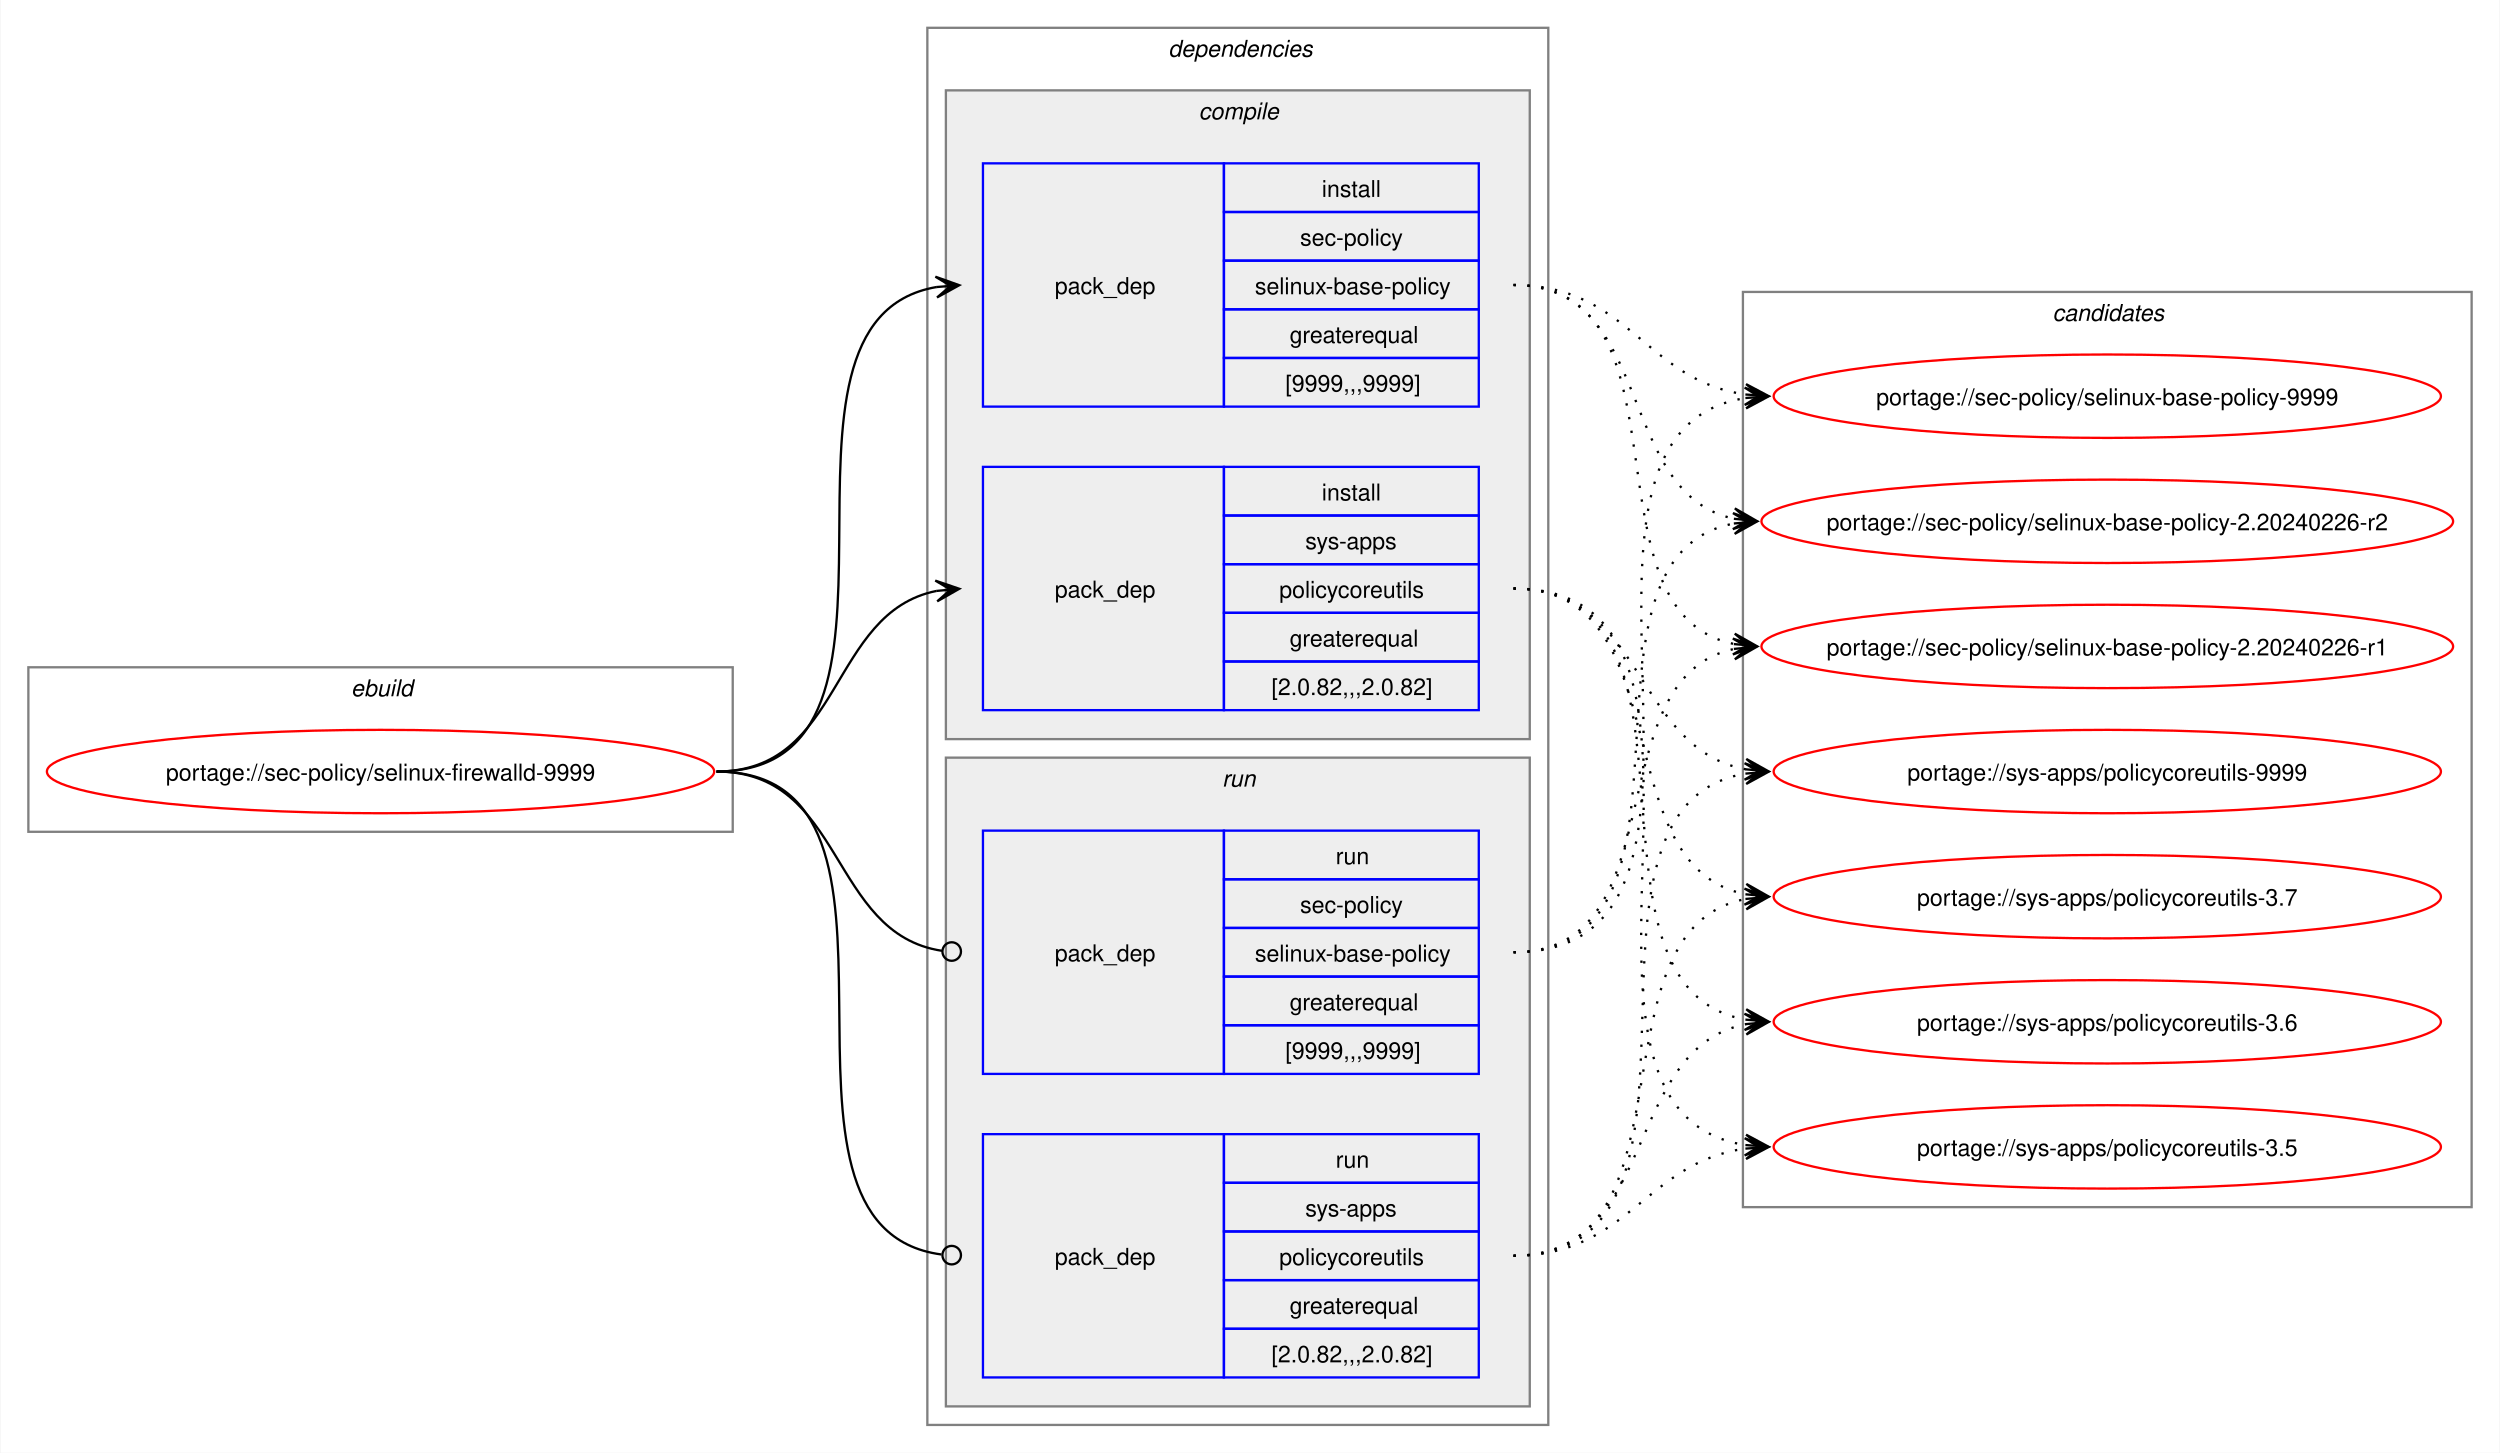
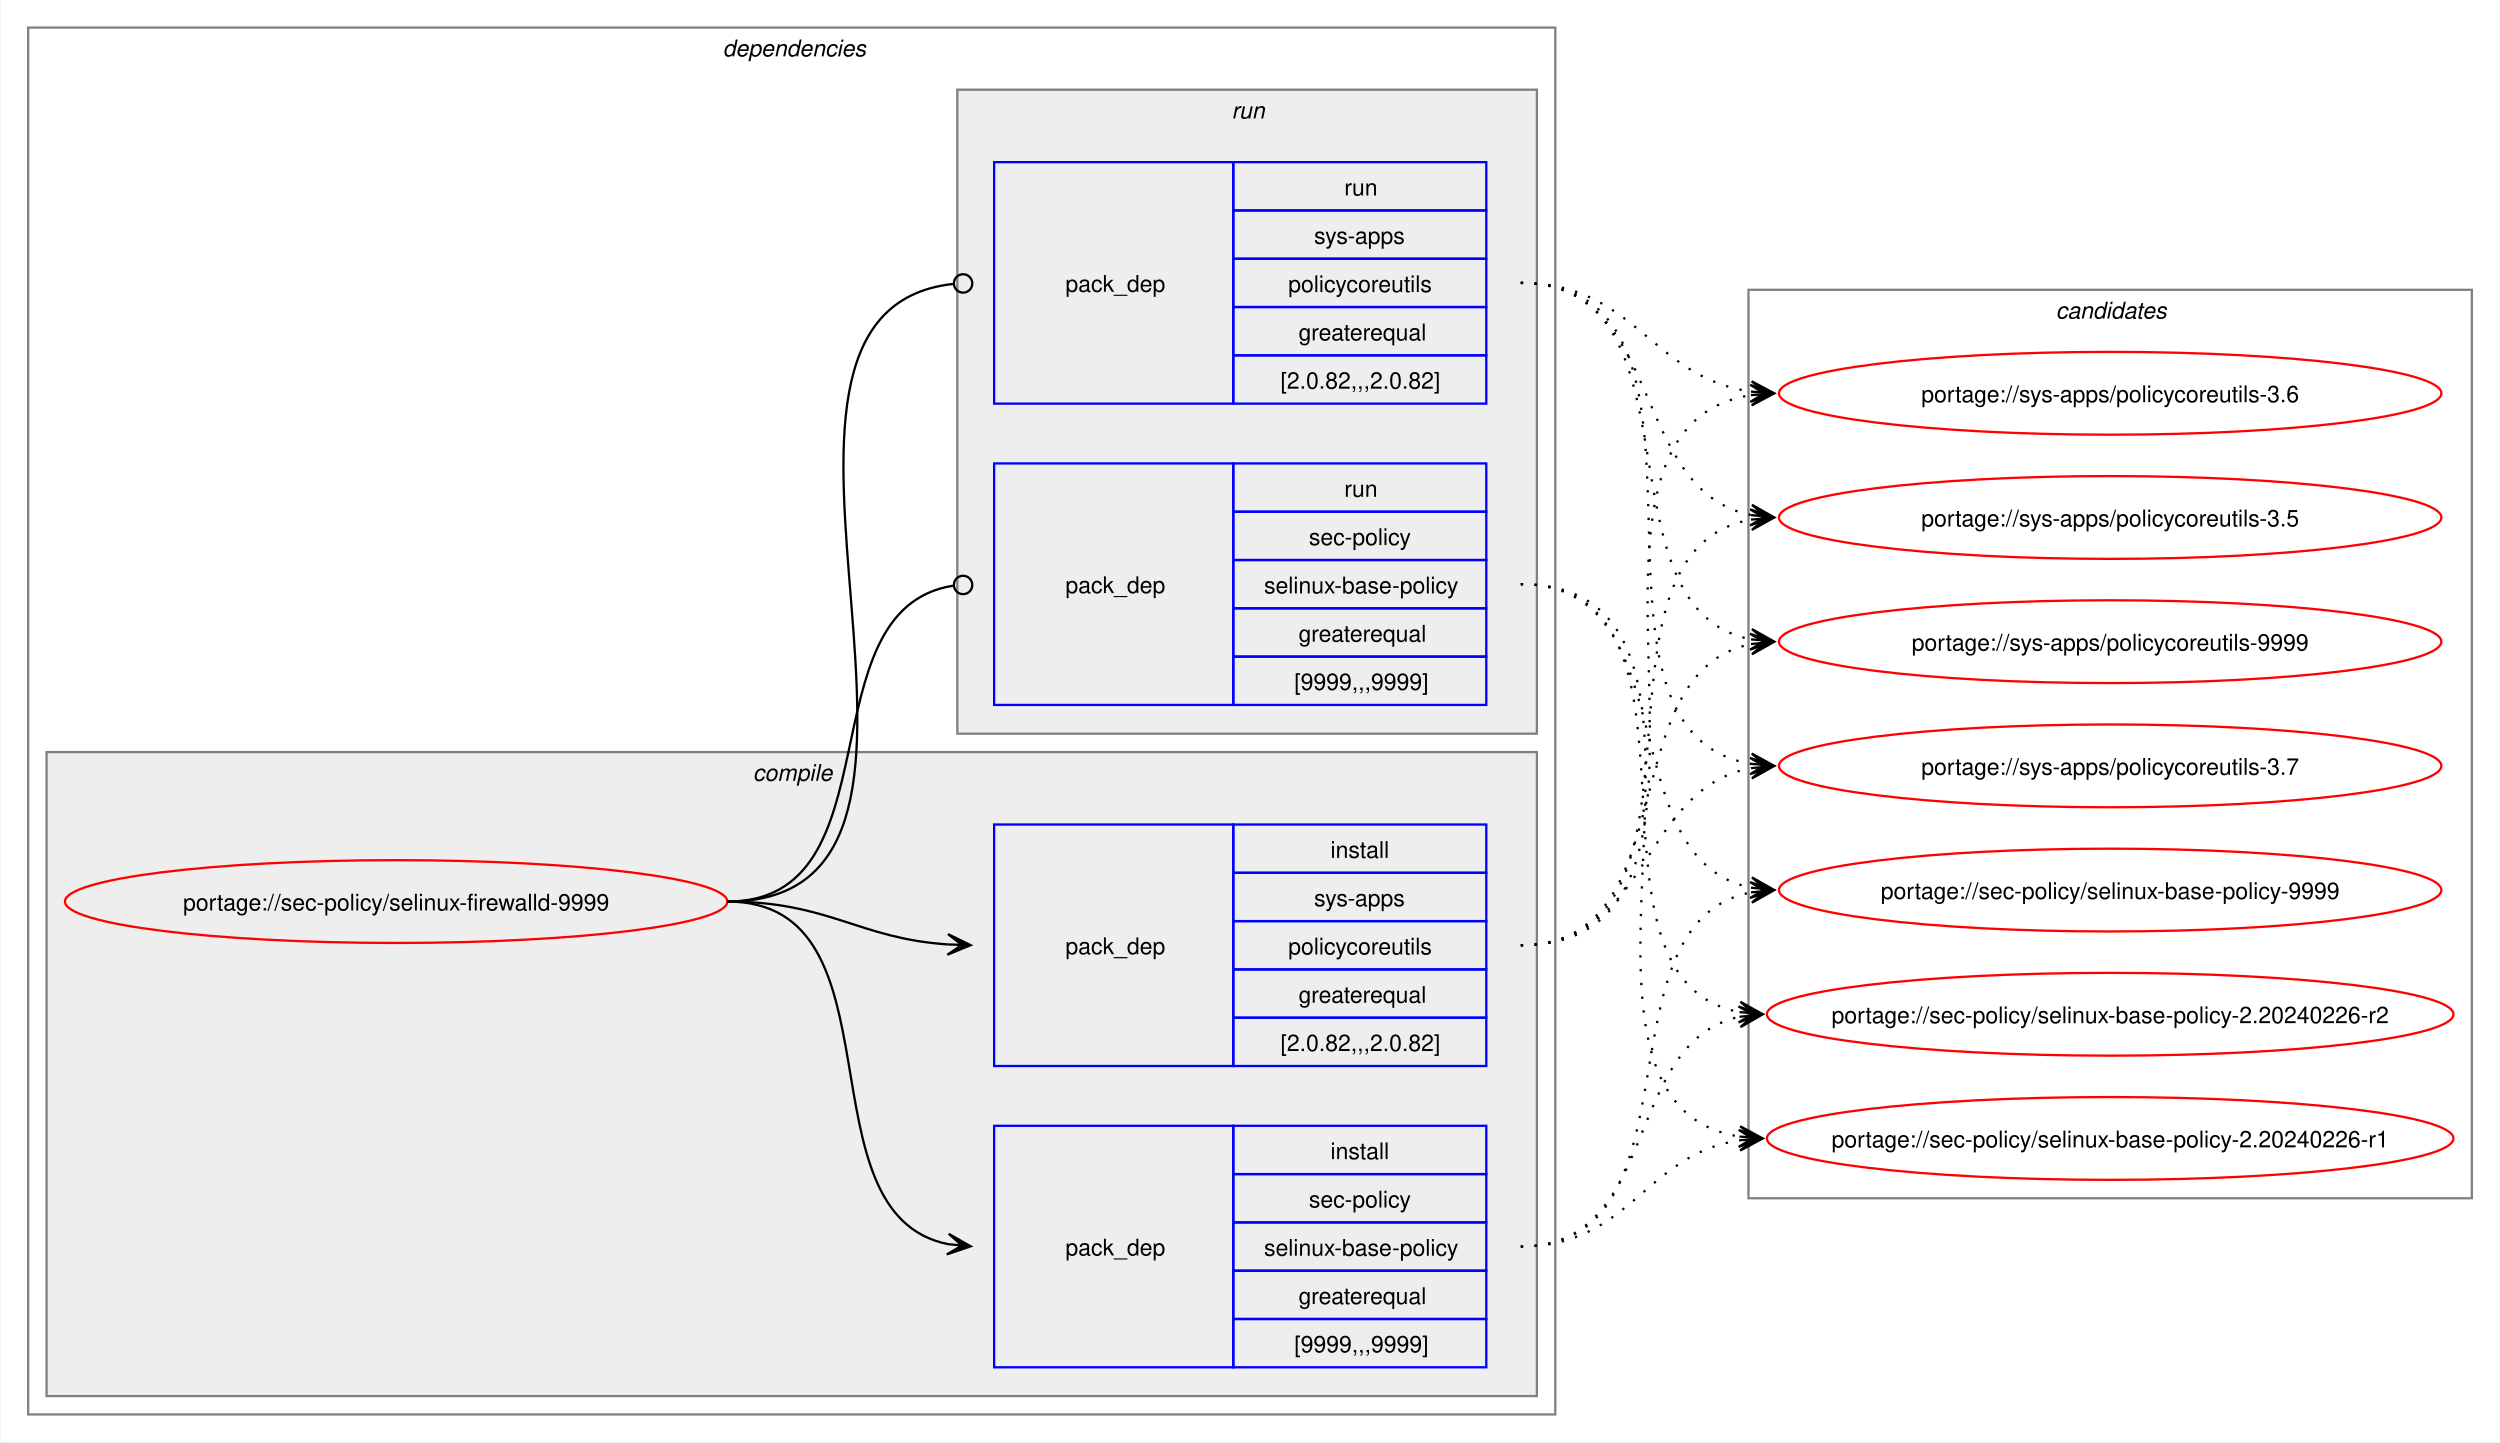
- <svg xmlns="http://www.w3.org/2000/svg" xmlns:xlink="http://www.w3.org/1999/xlink" width="1079pt" height="627pt" viewBox="0.00 0.00 1078.51 627.00">
+ <svg xmlns="http://www.w3.org/2000/svg" xmlns:xlink="http://www.w3.org/1999/xlink" width="1087pt" height="627pt" viewBox="0.00 0.00 1086.51 627.00">
  <g id="graph0" class="graph" transform="scale(1 1) rotate(0) translate(4 623)">
-     <polygon fill="white" stroke="none" points="-4,4 -4,-623 1074.51,-623 1074.51,4 -4,4" />
-     <g id="clust1" class="cluster">
-       <polygon fill="none" stroke="gray" points="8,-264 8,-335 312,-335 312,-264 8,-264" />
-       <text text-anchor="start" x="147.25" y="-322.5" font-family="Helvetica,sans-Serif" font-style="italic" font-size="10.00">ebuild</text>
-     </g>
+     <polygon fill="white" stroke="none" points="-4,4 -4,-623 1082.51,-623 1082.51,4 -4,4" />
    <g id="clust2" class="cluster">
-       <polygon fill="none" stroke="gray" points="396,-8 396,-611 664,-611 664,-8 396,-8" />
-       <text text-anchor="start" x="500" y="-598.5" font-family="Helvetica,sans-Serif" font-style="italic" font-size="10.00">dependencies</text>
+       <polygon fill="none" stroke="gray" points="8,-8 8,-611 672,-611 672,-8 8,-8" />
+       <text text-anchor="start" x="310" y="-598.5" font-family="Helvetica,sans-Serif" font-style="italic" font-size="10.00">dependencies</text>
    </g>
    <g id="clust3" class="cluster">
-       <polygon fill="#eeeeee" stroke="gray" points="404,-304 404,-584 656,-584 656,-304 404,-304" />
-       <text text-anchor="start" x="513.12" y="-571.5" font-family="Helvetica,sans-Serif" font-style="italic" font-size="10.00">compile</text>
+       <polygon fill="#eeeeee" stroke="gray" points="16,-16 16,-296 664,-296 664,-16 16,-16" />
+       <text text-anchor="start" x="323.12" y="-283.5" font-family="Helvetica,sans-Serif" font-style="italic" font-size="10.00">compile</text>
    </g>
    <g id="clust7" class="cluster">
-       <polygon fill="#eeeeee" stroke="gray" points="404,-16 404,-296 656,-296 656,-16 404,-16" />
-       <text text-anchor="start" x="523.25" y="-283.5" font-family="Helvetica,sans-Serif" font-style="italic" font-size="10.00">run</text>
+       <polygon fill="#eeeeee" stroke="gray" points="412,-304 412,-584 664,-584 664,-304 412,-304" />
+       <text text-anchor="start" x="531.25" y="-571.5" font-family="Helvetica,sans-Serif" font-style="italic" font-size="10.00">run</text>
    </g>
    <g id="clust10" class="cluster">
-       <polygon fill="none" stroke="gray" points="748,-102 748,-497 1062.51,-497 1062.51,-102 748,-102" />
-       <text text-anchor="start" x="881.63" y="-484.5" font-family="Helvetica,sans-Serif" font-style="italic" font-size="10.00">candidates</text>
+       <polygon fill="none" stroke="gray" points="756,-102 756,-497 1070.51,-497 1070.51,-102 756,-102" />
+       <text text-anchor="start" x="889.63" y="-484.5" font-family="Helvetica,sans-Serif" font-style="italic" font-size="10.00">candidates</text>
    </g>
    <g id="node1" class="node">
      <g id="a_node1">
        <a xlink:href="../sec-policy/selinux-firewalld-9999.svg" xlink:title="portage://sec-policy/selinux-firewalld-9999">
-           <ellipse fill="none" stroke="red" cx="160" cy="-290" rx="144" ry="18" />
-           <text text-anchor="middle" x="160" y="-286.12" font-family="Helvetica,sans-Serif" font-size="10.00">portage://sec-policy/selinux-firewalld-9999</text>
+           <ellipse fill="none" stroke="red" cx="168" cy="-231" rx="144" ry="18" />
+           <text text-anchor="middle" x="168" y="-227.12" font-family="Helvetica,sans-Serif" font-size="10.00">portage://sec-policy/selinux-firewalld-9999</text>
        </a>
      </g>
    </g>
    <g id="node2" class="node">
-       <polygon fill="none" stroke="blue" points="420,-447.5 420,-552.5 524,-552.5 524,-447.5 420,-447.5" />
-       <text text-anchor="start" x="451" y="-496.12" font-family="Helvetica,sans-Serif" font-size="10.00">pack_dep</text>
-       <polygon fill="none" stroke="blue" points="524,-531.5 524,-552.5 634,-552.5 634,-531.5 524,-531.5" />
-       <text text-anchor="start" x="566.25" y="-538" font-family="Helvetica,sans-Serif" font-size="10.00">install</text>
-       <polygon fill="none" stroke="blue" points="524,-510.5 524,-531.5 634,-531.5 634,-510.5 524,-510.5" />
-       <text text-anchor="start" x="556.87" y="-517" font-family="Helvetica,sans-Serif" font-size="10.00">sec-policy</text>
-       <polygon fill="none" stroke="blue" points="524,-489.5 524,-510.5 634,-510.5 634,-489.5 524,-489.5" />
-       <text text-anchor="start" x="537.37" y="-496" font-family="Helvetica,sans-Serif" font-size="10.00">selinux-base-policy</text>
-       <polygon fill="none" stroke="blue" points="524,-468.5 524,-489.5 634,-489.5 634,-468.5 524,-468.5" />
-       <text text-anchor="start" x="552.37" y="-475" font-family="Helvetica,sans-Serif" font-size="10.00">greaterequal</text>
-       <polygon fill="none" stroke="blue" points="524,-447.5 524,-468.5 634,-468.5 634,-447.5 524,-447.5" />
-       <text text-anchor="start" x="550.5" y="-454" font-family="Helvetica,sans-Serif" font-size="10.00">[9999,,,9999]</text>
+       <polygon fill="none" stroke="blue" points="428,-28.5 428,-133.5 532,-133.5 532,-28.5 428,-28.5" />
+       <text text-anchor="start" x="459" y="-77.12" font-family="Helvetica,sans-Serif" font-size="10.00">pack_dep</text>
+       <polygon fill="none" stroke="blue" points="532,-112.5 532,-133.5 642,-133.5 642,-112.5 532,-112.5" />
+       <text text-anchor="start" x="574.25" y="-119" font-family="Helvetica,sans-Serif" font-size="10.00">install</text>
+       <polygon fill="none" stroke="blue" points="532,-91.5 532,-112.5 642,-112.5 642,-91.5 532,-91.5" />
+       <text text-anchor="start" x="564.87" y="-98" font-family="Helvetica,sans-Serif" font-size="10.00">sec-policy</text>
+       <polygon fill="none" stroke="blue" points="532,-70.5 532,-91.5 642,-91.5 642,-70.5 532,-70.5" />
+       <text text-anchor="start" x="545.37" y="-77" font-family="Helvetica,sans-Serif" font-size="10.00">selinux-base-policy</text>
+       <polygon fill="none" stroke="blue" points="532,-49.5 532,-70.5 642,-70.5 642,-49.5 532,-49.5" />
+       <text text-anchor="start" x="560.37" y="-56" font-family="Helvetica,sans-Serif" font-size="10.00">greaterequal</text>
+       <polygon fill="none" stroke="blue" points="532,-28.5 532,-49.5 642,-49.5 642,-28.5 532,-28.5" />
+       <text text-anchor="start" x="558.5" y="-35" font-family="Helvetica,sans-Serif" font-size="10.00">[9999,,,9999]</text>
    </g>
    <g id="edge1" class="edge">
-       <path fill="none" stroke="black" d="M305,-290C405.57,-290 314,-484.31 399.94,-499.11" />
-       <polygon fill="black" stroke="black" points="409.79,-499.9 399.46,-503.59 406.02,-499.6 399.82,-499.1 399.82,-499.1 399.82,-499.1 406.02,-499.6 400.18,-494.61 409.79,-499.9" />
+       <path fill="none" stroke="black" d="M312,-231C389.89,-231 342.32,-95.29 407.96,-82.04" />
+       <polygon fill="black" stroke="black" points="417.79,-81.11 408.25,-86.53 414.02,-81.47 407.83,-82.05 407.83,-82.05 407.83,-82.05 414.02,-81.47 407.41,-77.57 417.79,-81.11" />
    </g>
    <g id="node3" class="node">
-       <polygon fill="none" stroke="blue" points="420,-316.5 420,-421.5 524,-421.5 524,-316.5 420,-316.5" />
-       <text text-anchor="start" x="451" y="-365.12" font-family="Helvetica,sans-Serif" font-size="10.00">pack_dep</text>
-       <polygon fill="none" stroke="blue" points="524,-400.5 524,-421.5 634,-421.5 634,-400.5 524,-400.5" />
-       <text text-anchor="start" x="566.25" y="-407" font-family="Helvetica,sans-Serif" font-size="10.00">install</text>
-       <polygon fill="none" stroke="blue" points="524,-379.5 524,-400.5 634,-400.5 634,-379.5 524,-379.5" />
-       <text text-anchor="start" x="559.12" y="-386" font-family="Helvetica,sans-Serif" font-size="10.00">sys-apps</text>
-       <polygon fill="none" stroke="blue" points="524,-358.5 524,-379.5 634,-379.5 634,-358.5 524,-358.5" />
-       <text text-anchor="start" x="547.87" y="-365" font-family="Helvetica,sans-Serif" font-size="10.00">policycoreutils</text>
-       <polygon fill="none" stroke="blue" points="524,-337.5 524,-358.5 634,-358.5 634,-337.5 524,-337.5" />
-       <text text-anchor="start" x="552.37" y="-344" font-family="Helvetica,sans-Serif" font-size="10.00">greaterequal</text>
-       <polygon fill="none" stroke="blue" points="524,-316.5 524,-337.5 634,-337.5 634,-316.5 524,-316.5" />
-       <text text-anchor="start" x="544.5" y="-323" font-family="Helvetica,sans-Serif" font-size="10.00">[2.0.82,,,2.0.82]</text>
+       <polygon fill="none" stroke="blue" points="428,-159.5 428,-264.5 532,-264.5 532,-159.5 428,-159.5" />
+       <text text-anchor="start" x="459" y="-208.12" font-family="Helvetica,sans-Serif" font-size="10.00">pack_dep</text>
+       <polygon fill="none" stroke="blue" points="532,-243.5 532,-264.5 642,-264.5 642,-243.5 532,-243.5" />
+       <text text-anchor="start" x="574.25" y="-250" font-family="Helvetica,sans-Serif" font-size="10.00">install</text>
+       <polygon fill="none" stroke="blue" points="532,-222.5 532,-243.5 642,-243.5 642,-222.5 532,-222.5" />
+       <text text-anchor="start" x="567.12" y="-229" font-family="Helvetica,sans-Serif" font-size="10.00">sys-apps</text>
+       <polygon fill="none" stroke="blue" points="532,-201.5 532,-222.5 642,-222.5 642,-201.5 532,-201.5" />
+       <text text-anchor="start" x="555.87" y="-208" font-family="Helvetica,sans-Serif" font-size="10.00">policycoreutils</text>
+       <polygon fill="none" stroke="blue" points="532,-180.5 532,-201.5 642,-201.5 642,-180.5 532,-180.5" />
+       <text text-anchor="start" x="560.37" y="-187" font-family="Helvetica,sans-Serif" font-size="10.00">greaterequal</text>
+       <polygon fill="none" stroke="blue" points="532,-159.5 532,-180.5 642,-180.5 642,-159.5 532,-159.5" />
+       <text text-anchor="start" x="552.5" y="-166" font-family="Helvetica,sans-Serif" font-size="10.00">[2.0.82,,,2.0.82]</text>
    </g>
    <g id="edge2" class="edge">
-       <path fill="none" stroke="black" d="M305,-290C359.74,-290 353.49,-358.57 399.89,-367.94" />
-       <polygon fill="black" stroke="black" points="409.79,-368.88 399.41,-372.42 406.02,-368.53 399.83,-367.94 399.83,-367.94 399.83,-367.94 406.02,-368.53 400.26,-363.46 409.79,-368.88" />
+       <path fill="none" stroke="black" d="M312,-231C356.34,-231 368.74,-214.99 407.84,-212.36" />
+       <polygon fill="black" stroke="black" points="417.78,-212.04 407.93,-216.86 414,-212.16 407.79,-212.36 407.79,-212.36 407.79,-212.36 414,-212.16 407.64,-207.87 417.78,-212.04" />
    </g>
    <g id="node4" class="node">
-       <polygon fill="none" stroke="blue" points="420,-159.5 420,-264.5 524,-264.5 524,-159.5 420,-159.5" />
-       <text text-anchor="start" x="451" y="-208.12" font-family="Helvetica,sans-Serif" font-size="10.00">pack_dep</text>
-       <polygon fill="none" stroke="blue" points="524,-243.5 524,-264.5 634,-264.5 634,-243.5 524,-243.5" />
-       <text text-anchor="start" x="572.25" y="-250" font-family="Helvetica,sans-Serif" font-size="10.00">run</text>
-       <polygon fill="none" stroke="blue" points="524,-222.5 524,-243.5 634,-243.5 634,-222.5 524,-222.5" />
-       <text text-anchor="start" x="556.87" y="-229" font-family="Helvetica,sans-Serif" font-size="10.00">sec-policy</text>
-       <polygon fill="none" stroke="blue" points="524,-201.5 524,-222.5 634,-222.5 634,-201.5 524,-201.5" />
-       <text text-anchor="start" x="537.37" y="-208" font-family="Helvetica,sans-Serif" font-size="10.00">selinux-base-policy</text>
-       <polygon fill="none" stroke="blue" points="524,-180.5 524,-201.5 634,-201.5 634,-180.5 524,-180.5" />
-       <text text-anchor="start" x="552.37" y="-187" font-family="Helvetica,sans-Serif" font-size="10.00">greaterequal</text>
-       <polygon fill="none" stroke="blue" points="524,-159.5 524,-180.5 634,-180.5 634,-159.5 524,-159.5" />
-       <text text-anchor="start" x="550.5" y="-166" font-family="Helvetica,sans-Serif" font-size="10.00">[9999,,,9999]</text>
+       <polygon fill="none" stroke="blue" points="428,-316.5 428,-421.5 532,-421.5 532,-316.5 428,-316.5" />
+       <text text-anchor="start" x="459" y="-365.12" font-family="Helvetica,sans-Serif" font-size="10.00">pack_dep</text>
+       <polygon fill="none" stroke="blue" points="532,-400.5 532,-421.5 642,-421.5 642,-400.5 532,-400.5" />
+       <text text-anchor="start" x="580.25" y="-407" font-family="Helvetica,sans-Serif" font-size="10.00">run</text>
+       <polygon fill="none" stroke="blue" points="532,-379.5 532,-400.5 642,-400.5 642,-379.5 532,-379.5" />
+       <text text-anchor="start" x="564.87" y="-386" font-family="Helvetica,sans-Serif" font-size="10.00">sec-policy</text>
+       <polygon fill="none" stroke="blue" points="532,-358.5 532,-379.5 642,-379.5 642,-358.5 532,-358.5" />
+       <text text-anchor="start" x="545.37" y="-365" font-family="Helvetica,sans-Serif" font-size="10.00">selinux-base-policy</text>
+       <polygon fill="none" stroke="blue" points="532,-337.5 532,-358.5 642,-358.5 642,-337.5 532,-337.5" />
+       <text text-anchor="start" x="560.37" y="-344" font-family="Helvetica,sans-Serif" font-size="10.00">greaterequal</text>
+       <polygon fill="none" stroke="blue" points="532,-316.5 532,-337.5 642,-337.5 642,-316.5 532,-316.5" />
+       <text text-anchor="start" x="558.5" y="-323" font-family="Helvetica,sans-Serif" font-size="10.00">[9999,,,9999]</text>
    </g>
    <g id="edge3" class="edge">
-       <path fill="none" stroke="black" d="M305,-290C360.41,-290 353.47,-220.01 402.31,-212.63" />
-       <ellipse fill="none" stroke="black" cx="406.51" cy="-212.32" rx="4" ry="4" />
+       <path fill="none" stroke="black" d="M312,-231C386.43,-231 345.13,-357.91 410.07,-368.32" />
+       <ellipse fill="none" stroke="black" cx="414.51" cy="-368.66" rx="4" ry="4" />
    </g>
    <g id="node5" class="node">
-       <polygon fill="none" stroke="blue" points="420,-28.5 420,-133.5 524,-133.5 524,-28.5 420,-28.5" />
-       <text text-anchor="start" x="451" y="-77.12" font-family="Helvetica,sans-Serif" font-size="10.00">pack_dep</text>
-       <polygon fill="none" stroke="blue" points="524,-112.5 524,-133.5 634,-133.5 634,-112.5 524,-112.5" />
-       <text text-anchor="start" x="572.25" y="-119" font-family="Helvetica,sans-Serif" font-size="10.00">run</text>
-       <polygon fill="none" stroke="blue" points="524,-91.5 524,-112.5 634,-112.5 634,-91.5 524,-91.5" />
-       <text text-anchor="start" x="559.12" y="-98" font-family="Helvetica,sans-Serif" font-size="10.00">sys-apps</text>
-       <polygon fill="none" stroke="blue" points="524,-70.5 524,-91.5 634,-91.5 634,-70.5 524,-70.5" />
-       <text text-anchor="start" x="547.87" y="-77" font-family="Helvetica,sans-Serif" font-size="10.00">policycoreutils</text>
-       <polygon fill="none" stroke="blue" points="524,-49.5 524,-70.5 634,-70.5 634,-49.5 524,-49.5" />
-       <text text-anchor="start" x="552.37" y="-56" font-family="Helvetica,sans-Serif" font-size="10.00">greaterequal</text>
-       <polygon fill="none" stroke="blue" points="524,-28.5 524,-49.5 634,-49.5 634,-28.5 524,-28.5" />
-       <text text-anchor="start" x="544.5" y="-35" font-family="Helvetica,sans-Serif" font-size="10.00">[2.0.82,,,2.0.82]</text>
+       <polygon fill="none" stroke="blue" points="428,-447.5 428,-552.5 532,-552.5 532,-447.5 428,-447.5" />
+       <text text-anchor="start" x="459" y="-496.12" font-family="Helvetica,sans-Serif" font-size="10.00">pack_dep</text>
+       <polygon fill="none" stroke="blue" points="532,-531.5 532,-552.5 642,-552.5 642,-531.5 532,-531.5" />
+       <text text-anchor="start" x="580.25" y="-538" font-family="Helvetica,sans-Serif" font-size="10.00">run</text>
+       <polygon fill="none" stroke="blue" points="532,-510.5 532,-531.5 642,-531.5 642,-510.5 532,-510.5" />
+       <text text-anchor="start" x="567.12" y="-517" font-family="Helvetica,sans-Serif" font-size="10.00">sys-apps</text>
+       <polygon fill="none" stroke="blue" points="532,-489.5 532,-510.5 642,-510.5 642,-489.5 532,-489.5" />
+       <text text-anchor="start" x="555.87" y="-496" font-family="Helvetica,sans-Serif" font-size="10.00">policycoreutils</text>
+       <polygon fill="none" stroke="blue" points="532,-468.5 532,-489.5 642,-489.5 642,-468.5 532,-468.5" />
+       <text text-anchor="start" x="560.37" y="-475" font-family="Helvetica,sans-Serif" font-size="10.00">greaterequal</text>
+       <polygon fill="none" stroke="blue" points="532,-447.5 532,-468.5 642,-468.5 642,-447.5 532,-447.5" />
+       <text text-anchor="start" x="552.5" y="-454" font-family="Helvetica,sans-Serif" font-size="10.00">[2.0.82,,,2.0.82]</text>
    </g>
    <g id="edge4" class="edge">
-       <path fill="none" stroke="black" d="M305,-290C406,-290 312.85,-93.46 402.1,-81.56" />
-       <ellipse fill="none" stroke="black" cx="406.51" cy="-81.28" rx="4" ry="4" />
+       <path fill="none" stroke="black" d="M312,-231C437.53,-231 297.51,-487.03 410.07,-499.53" />
+       <ellipse fill="none" stroke="black" cx="414.51" cy="-499.76" rx="4" ry="4" />
    </g>
    <g id="node6" class="node">
      <g id="a_node6">
        <a xlink:href="../sec-policy/selinux-base-policy-9999.svg" xlink:title="portage://sec-policy/selinux-base-policy-9999">
-           <ellipse fill="none" stroke="red" cx="905.26" cy="-452" rx="144" ry="18" />
-           <text text-anchor="middle" x="905.26" y="-448.12" font-family="Helvetica,sans-Serif" font-size="10.00">portage://sec-policy/selinux-base-policy-9999</text>
+           <ellipse fill="none" stroke="red" cx="913.26" cy="-236" rx="144" ry="18" />
+           <text text-anchor="middle" x="913.26" y="-232.12" font-family="Helvetica,sans-Serif" font-size="10.00">portage://sec-policy/selinux-base-policy-9999</text>
        </a>
      </g>
    </g>
    <g id="edge5" class="edge">
-       <path fill="none" stroke="black" stroke-dasharray="1,5" d="M649,-500C698.96,-500 705.63,-458.69 749.33,-452.72" />
-       <polygon fill="black" stroke="black" points="759.04,-452.08 749.36,-457.22 755.27,-452.33 749.06,-452.73 749.06,-452.73 749.06,-452.73 755.27,-452.33 748.77,-448.24 759.04,-452.08" />
+       <path fill="none" stroke="black" stroke-dasharray="1,5" d="M657,-81C737.82,-81 688.61,-221.81 757.24,-235.01" />
+       <polygon fill="black" stroke="black" points="767.04,-235.89 756.68,-239.48 763.28,-235.55 757.08,-235 757.08,-235 757.08,-235 763.28,-235.55 757.48,-230.51 767.04,-235.89" />
    </g>
    <g id="node7" class="node">
      <g id="a_node7">
        <a xlink:href="../sec-policy/selinux-base-policy-2.20240226-r2.svg" xlink:title="portage://sec-policy/selinux-base-policy-2.20240226-r2">
-           <ellipse fill="none" stroke="red" cx="905.26" cy="-398" rx="149.26" ry="18" />
-           <text text-anchor="middle" x="905.26" y="-394.12" font-family="Helvetica,sans-Serif" font-size="10.00">portage://sec-policy/selinux-base-policy-2.20240226-r2</text>
+           <ellipse fill="none" stroke="red" cx="913.26" cy="-182" rx="149.26" ry="18" />
+           <text text-anchor="middle" x="913.26" y="-178.12" font-family="Helvetica,sans-Serif" font-size="10.00">portage://sec-policy/selinux-base-policy-2.20240226-r2</text>
        </a>
      </g>
    </g>
    <g id="edge6" class="edge">
-       <path fill="none" stroke="black" stroke-dasharray="1,5" d="M649,-500C710.5,-500 692.45,-409.98 744.32,-399.08" />
-       <polygon fill="black" stroke="black" points="754.04,-398.12 744.53,-403.58 750.28,-398.49 744.09,-399.1 744.09,-399.1 744.09,-399.1 750.28,-398.49 743.65,-394.62 754.04,-398.12" />
+       <path fill="none" stroke="black" stroke-dasharray="1,5" d="M657,-81C718.21,-81 700.69,-170.14 752.36,-180.93" />
+       <polygon fill="black" stroke="black" points="762.04,-181.88 751.65,-185.39 758.28,-181.51 752.09,-180.91 752.09,-180.91 752.09,-180.91 758.28,-181.51 752.53,-176.43 762.04,-181.88" />
    </g>
    <g id="node8" class="node">
      <g id="a_node8">
        <a xlink:href="../sec-policy/selinux-base-policy-2.20240226-r1.svg" xlink:title="portage://sec-policy/selinux-base-policy-2.20240226-r1">
-           <ellipse fill="none" stroke="red" cx="905.26" cy="-344" rx="149.26" ry="18" />
-           <text text-anchor="middle" x="905.26" y="-340.12" font-family="Helvetica,sans-Serif" font-size="10.00">portage://sec-policy/selinux-base-policy-2.20240226-r1</text>
+           <ellipse fill="none" stroke="red" cx="913.26" cy="-128" rx="149.26" ry="18" />
+           <text text-anchor="middle" x="913.26" y="-124.12" font-family="Helvetica,sans-Serif" font-size="10.00">portage://sec-policy/selinux-base-policy-2.20240226-r1</text>
        </a>
      </g>
    </g>
    <g id="edge7" class="edge">
-       <path fill="none" stroke="black" stroke-dasharray="1,5" d="M649,-500C728.96,-500 676.82,-358.28 744.39,-345" />
-       <polygon fill="black" stroke="black" points="754.04,-344.11 744.49,-349.51 750.28,-344.46 744.08,-345.02 744.08,-345.02 744.08,-345.02 750.28,-344.46 743.67,-340.54 754.04,-344.11" />
+       <path fill="none" stroke="black" stroke-dasharray="1,5" d="M657,-81C704.7,-81 710.88,-121.11 752.26,-127.22" />
+       <polygon fill="black" stroke="black" points="762.04,-127.91 751.75,-131.7 758.27,-127.65 752.06,-127.21 752.06,-127.21 752.06,-127.21 758.27,-127.65 752.38,-122.72 762.04,-127.91" />
    </g>
    <g id="node9" class="node">
      <g id="a_node9">
        <a xlink:href="../sys-apps/policycoreutils-9999.svg" xlink:title="portage://sys-apps/policycoreutils-9999">
-           <ellipse fill="none" stroke="red" cx="905.26" cy="-290" rx="144" ry="18" />
-           <text text-anchor="middle" x="905.26" y="-286.12" font-family="Helvetica,sans-Serif" font-size="10.00">portage://sys-apps/policycoreutils-9999</text>
+           <ellipse fill="none" stroke="red" cx="913.26" cy="-344" rx="144" ry="18" />
+           <text text-anchor="middle" x="913.26" y="-340.12" font-family="Helvetica,sans-Serif" font-size="10.00">portage://sys-apps/policycoreutils-9999</text>
        </a>
      </g>
    </g>
    <g id="edge8" class="edge">
-       <path fill="none" stroke="black" stroke-dasharray="1,5" d="M649,-369C705.74,-369 700.61,-299.86 749.37,-290.94" />
-       <polygon fill="black" stroke="black" points="759.04,-290.11 749.47,-295.45 755.27,-290.43 749.08,-290.97 749.08,-290.97 749.08,-290.97 755.27,-290.43 748.69,-286.48 759.04,-290.11" />
+       <path fill="none" stroke="black" stroke-dasharray="1,5" d="M657,-212C729.83,-212 695.51,-330.93 757.46,-343.01" />
+       <polygon fill="black" stroke="black" points="767.04,-343.89 756.67,-347.46 763.28,-343.55 757.08,-342.98 757.08,-342.98 757.08,-342.98 763.28,-343.55 757.49,-338.5 767.04,-343.89" />
    </g>
    <g id="node10" class="node">
      <g id="a_node10">
        <a xlink:href="../sys-apps/policycoreutils-3.7.svg" xlink:title="portage://sys-apps/policycoreutils-3.7">
-           <ellipse fill="none" stroke="red" cx="905.26" cy="-236" rx="144" ry="18" />
-           <text text-anchor="middle" x="905.26" y="-232.12" font-family="Helvetica,sans-Serif" font-size="10.00">portage://sys-apps/policycoreutils-3.7</text>
+           <ellipse fill="none" stroke="red" cx="913.26" cy="-290" rx="144" ry="18" />
+           <text text-anchor="middle" x="913.26" y="-286.12" font-family="Helvetica,sans-Serif" font-size="10.00">portage://sys-apps/policycoreutils-3.7</text>
        </a>
      </g>
    </g>
    <g id="edge9" class="edge">
-       <path fill="none" stroke="black" stroke-dasharray="1,5" d="M649,-369C722.15,-369 687.24,-249.16 749.41,-236.99" />
-       <polygon fill="black" stroke="black" points="759.04,-236.11 749.49,-241.51 755.28,-236.46 749.08,-237.02 749.08,-237.02 749.08,-237.02 755.28,-236.46 748.67,-232.54 759.04,-236.11" />
+       <path fill="none" stroke="black" stroke-dasharray="1,5" d="M657,-212C713.38,-212 708.82,-279.98 757.11,-289.01" />
+       <polygon fill="black" stroke="black" points="767.04,-289.89 756.68,-293.49 763.27,-289.56 757.08,-289.01 757.08,-289.01 757.08,-289.01 763.27,-289.56 757.48,-284.53 767.04,-289.89" />
    </g>
    <g id="node11" class="node">
      <g id="a_node11">
        <a xlink:href="../sys-apps/policycoreutils-3.6.svg" xlink:title="portage://sys-apps/policycoreutils-3.6">
-           <ellipse fill="none" stroke="red" cx="905.26" cy="-182" rx="144" ry="18" />
-           <text text-anchor="middle" x="905.26" y="-178.12" font-family="Helvetica,sans-Serif" font-size="10.00">portage://sys-apps/policycoreutils-3.6</text>
+           <ellipse fill="none" stroke="red" cx="913.26" cy="-452" rx="144" ry="18" />
+           <text text-anchor="middle" x="913.26" y="-448.12" font-family="Helvetica,sans-Serif" font-size="10.00">portage://sys-apps/policycoreutils-3.6</text>
        </a>
      </g>
    </g>
    <g id="edge10" class="edge">
-       <path fill="none" stroke="black" stroke-dasharray="1,5" d="M649,-369C741.74,-369 669.99,-197.03 749.23,-182.92" />
-       <polygon fill="black" stroke="black" points="759.04,-182.1 749.45,-187.42 755.27,-182.42 749.08,-182.93 749.08,-182.93 749.08,-182.93 755.27,-182.42 748.7,-178.45 759.04,-182.1" />
+       <path fill="none" stroke="black" stroke-dasharray="1,5" d="M657,-212C770.67,-212 658.65,-436.33 757.33,-451.22" />
+       <polygon fill="black" stroke="black" points="767.04,-451.91 756.75,-455.69 763.27,-451.65 757.07,-451.21 757.07,-451.21 757.07,-451.21 763.27,-451.65 757.38,-446.72 767.04,-451.91" />
    </g>
    <g id="node12" class="node">
      <g id="a_node12">
        <a xlink:href="../sys-apps/policycoreutils-3.5.svg" xlink:title="portage://sys-apps/policycoreutils-3.5">
-           <ellipse fill="none" stroke="red" cx="905.26" cy="-128" rx="144" ry="18" />
-           <text text-anchor="middle" x="905.26" y="-124.12" font-family="Helvetica,sans-Serif" font-size="10.00">portage://sys-apps/policycoreutils-3.5</text>
+           <ellipse fill="none" stroke="red" cx="913.26" cy="-398" rx="144" ry="18" />
+           <text text-anchor="middle" x="913.26" y="-394.12" font-family="Helvetica,sans-Serif" font-size="10.00">portage://sys-apps/policycoreutils-3.5</text>
        </a>
      </g>
    </g>
    <g id="edge11" class="edge">
-       <path fill="none" stroke="black" stroke-dasharray="1,5" d="M649,-369C763.06,-369 650.29,-143.74 749.29,-128.78" />
-       <polygon fill="black" stroke="black" points="759.04,-128.09 749.38,-133.28 755.27,-128.35 749.07,-128.8 749.07,-128.8 749.07,-128.8 755.27,-128.35 748.75,-124.31 759.04,-128.09" />
+       <path fill="none" stroke="black" stroke-dasharray="1,5" d="M657,-212C749.38,-212 678.31,-383.06 757.28,-397.09" />
+       <polygon fill="black" stroke="black" points="767.04,-397.9 756.7,-401.55 763.27,-397.59 757.08,-397.07 757.08,-397.07 757.08,-397.07 763.27,-397.59 757.45,-392.59 767.04,-397.9" />
    </g>
    <g id="edge12" class="edge">
-       <path fill="none" stroke="black" stroke-dasharray="1,5" d="M649,-212C762.67,-212 650.65,-436.33 749.33,-451.22" />
-       <polygon fill="black" stroke="black" points="759.04,-451.91 748.75,-455.69 755.27,-451.65 749.07,-451.21 749.07,-451.21 749.07,-451.21 755.27,-451.65 749.38,-446.72 759.04,-451.91" />
+       <path fill="none" stroke="black" stroke-dasharray="1,5" d="M657,-369C730.15,-369 695.24,-249.16 757.41,-236.99" />
+       <polygon fill="black" stroke="black" points="767.04,-236.11 757.49,-241.51 763.28,-236.46 757.08,-237.02 757.08,-237.02 757.08,-237.02 763.28,-236.46 756.67,-232.54 767.04,-236.11" />
    </g>
    <g id="edge13" class="edge">
-       <path fill="none" stroke="black" stroke-dasharray="1,5" d="M649,-212C740.3,-212 666.65,-383.06 744.42,-397.09" />
-       <polygon fill="black" stroke="black" points="754.04,-397.9 743.7,-401.54 750.27,-397.58 744.08,-397.06 744.08,-397.06 744.08,-397.06 750.27,-397.58 744.45,-392.57 754.04,-397.9" />
+       <path fill="none" stroke="black" stroke-dasharray="1,5" d="M657,-369C748.67,-369 674.33,-197.03 752.38,-182.92" />
+       <polygon fill="black" stroke="black" points="762.04,-182.1 752.46,-187.43 758.27,-182.42 752.08,-182.94 752.08,-182.94 752.08,-182.94 758.27,-182.42 751.7,-178.46 762.04,-182.1" />
    </g>
    <g id="edge14" class="edge">
-       <path fill="none" stroke="black" stroke-dasharray="1,5" d="M649,-212C720.34,-212 684.29,-330.45 744.3,-342.94" />
-       <polygon fill="black" stroke="black" points="754.04,-343.88 743.65,-347.4 750.28,-343.52 744.09,-342.92 744.09,-342.92 744.09,-342.92 750.28,-343.52 744.52,-338.44 754.04,-343.88" />
+       <path fill="none" stroke="black" stroke-dasharray="1,5" d="M657,-369C770.06,-369 654.65,-144.19 752.09,-128.83" />
+       <polygon fill="black" stroke="black" points="762.04,-128.09 752.4,-133.31 758.27,-128.37 752.07,-128.83 752.07,-128.83 752.07,-128.83 758.27,-128.37 751.74,-124.34 762.04,-128.09" />
    </g>
    <g id="edge15" class="edge">
-       <path fill="none" stroke="black" stroke-dasharray="1,5" d="M649,-81C750.22,-81 662.29,-274.38 749.1,-289.11" />
-       <polygon fill="black" stroke="black" points="759.04,-289.9 748.72,-293.6 755.27,-289.6 749.07,-289.11 749.07,-289.11 749.07,-289.11 755.27,-289.6 749.43,-284.63 759.04,-289.9" />
+       <path fill="none" stroke="black" stroke-dasharray="1,5" d="M657,-500C738.17,-500 688.32,-358.28 757.2,-345" />
+       <polygon fill="black" stroke="black" points="767.04,-344.11 757.49,-349.49 763.28,-344.45 757.08,-345.01 757.08,-345.01 757.08,-345.01 763.28,-344.45 756.68,-340.53 767.04,-344.11" />
    </g>
    <g id="edge16" class="edge">
-       <path fill="none" stroke="black" stroke-dasharray="1,5" d="M649,-81C729.82,-81 680.61,-221.81 749.24,-235.01" />
-       <polygon fill="black" stroke="black" points="759.04,-235.89 748.68,-239.48 755.28,-235.55 749.08,-235 749.08,-235 749.08,-235 755.28,-235.55 749.48,-230.51 759.04,-235.89" />
+       <path fill="none" stroke="black" stroke-dasharray="1,5" d="M657,-500C758.7,-500 669.77,-305.3 757.33,-290.85" />
+       <polygon fill="black" stroke="black" points="767.04,-290.09 757.42,-295.35 763.27,-290.39 757.07,-290.87 757.07,-290.87 757.07,-290.87 763.27,-290.39 756.72,-286.38 767.04,-290.09" />
    </g>
    <g id="edge17" class="edge">
-       <path fill="none" stroke="black" stroke-dasharray="1,5" d="M649,-81C711.87,-81 695.78,-170.51 749.4,-181" />
-       <polygon fill="black" stroke="black" points="759.04,-181.89 748.67,-185.45 755.28,-181.54 749.08,-180.97 749.08,-180.97 749.08,-180.97 755.28,-181.54 749.5,-176.49 759.04,-181.89" />
+       <path fill="none" stroke="black" stroke-dasharray="1,5" d="M657,-500C706.96,-500 713.63,-458.69 757.33,-452.72" />
+       <polygon fill="black" stroke="black" points="767.04,-452.08 757.36,-457.22 763.27,-452.33 757.06,-452.73 757.06,-452.73 757.06,-452.73 763.27,-452.33 756.77,-448.24 767.04,-452.08" />
    </g>
    <g id="edge18" class="edge">
-       <path fill="none" stroke="black" stroke-dasharray="1,5" d="M649,-81C698.69,-81 705.72,-121.28 749.09,-127.26" />
-       <polygon fill="black" stroke="black" points="759.04,-127.92 748.76,-131.75 755.27,-127.67 749.06,-127.26 749.06,-127.26 749.06,-127.26 755.27,-127.67 749.36,-122.77 759.04,-127.92" />
+       <path fill="none" stroke="black" stroke-dasharray="1,5" d="M657,-500C720.15,-500 703.55,-409.6 757.35,-399.01" />
+       <polygon fill="black" stroke="black" points="767.04,-398.11 757.5,-403.52 763.28,-398.46 757.08,-399.03 757.08,-399.03 757.08,-399.03 763.28,-398.46 756.67,-394.55 767.04,-398.11" />
    </g>
  </g>
</svg>
